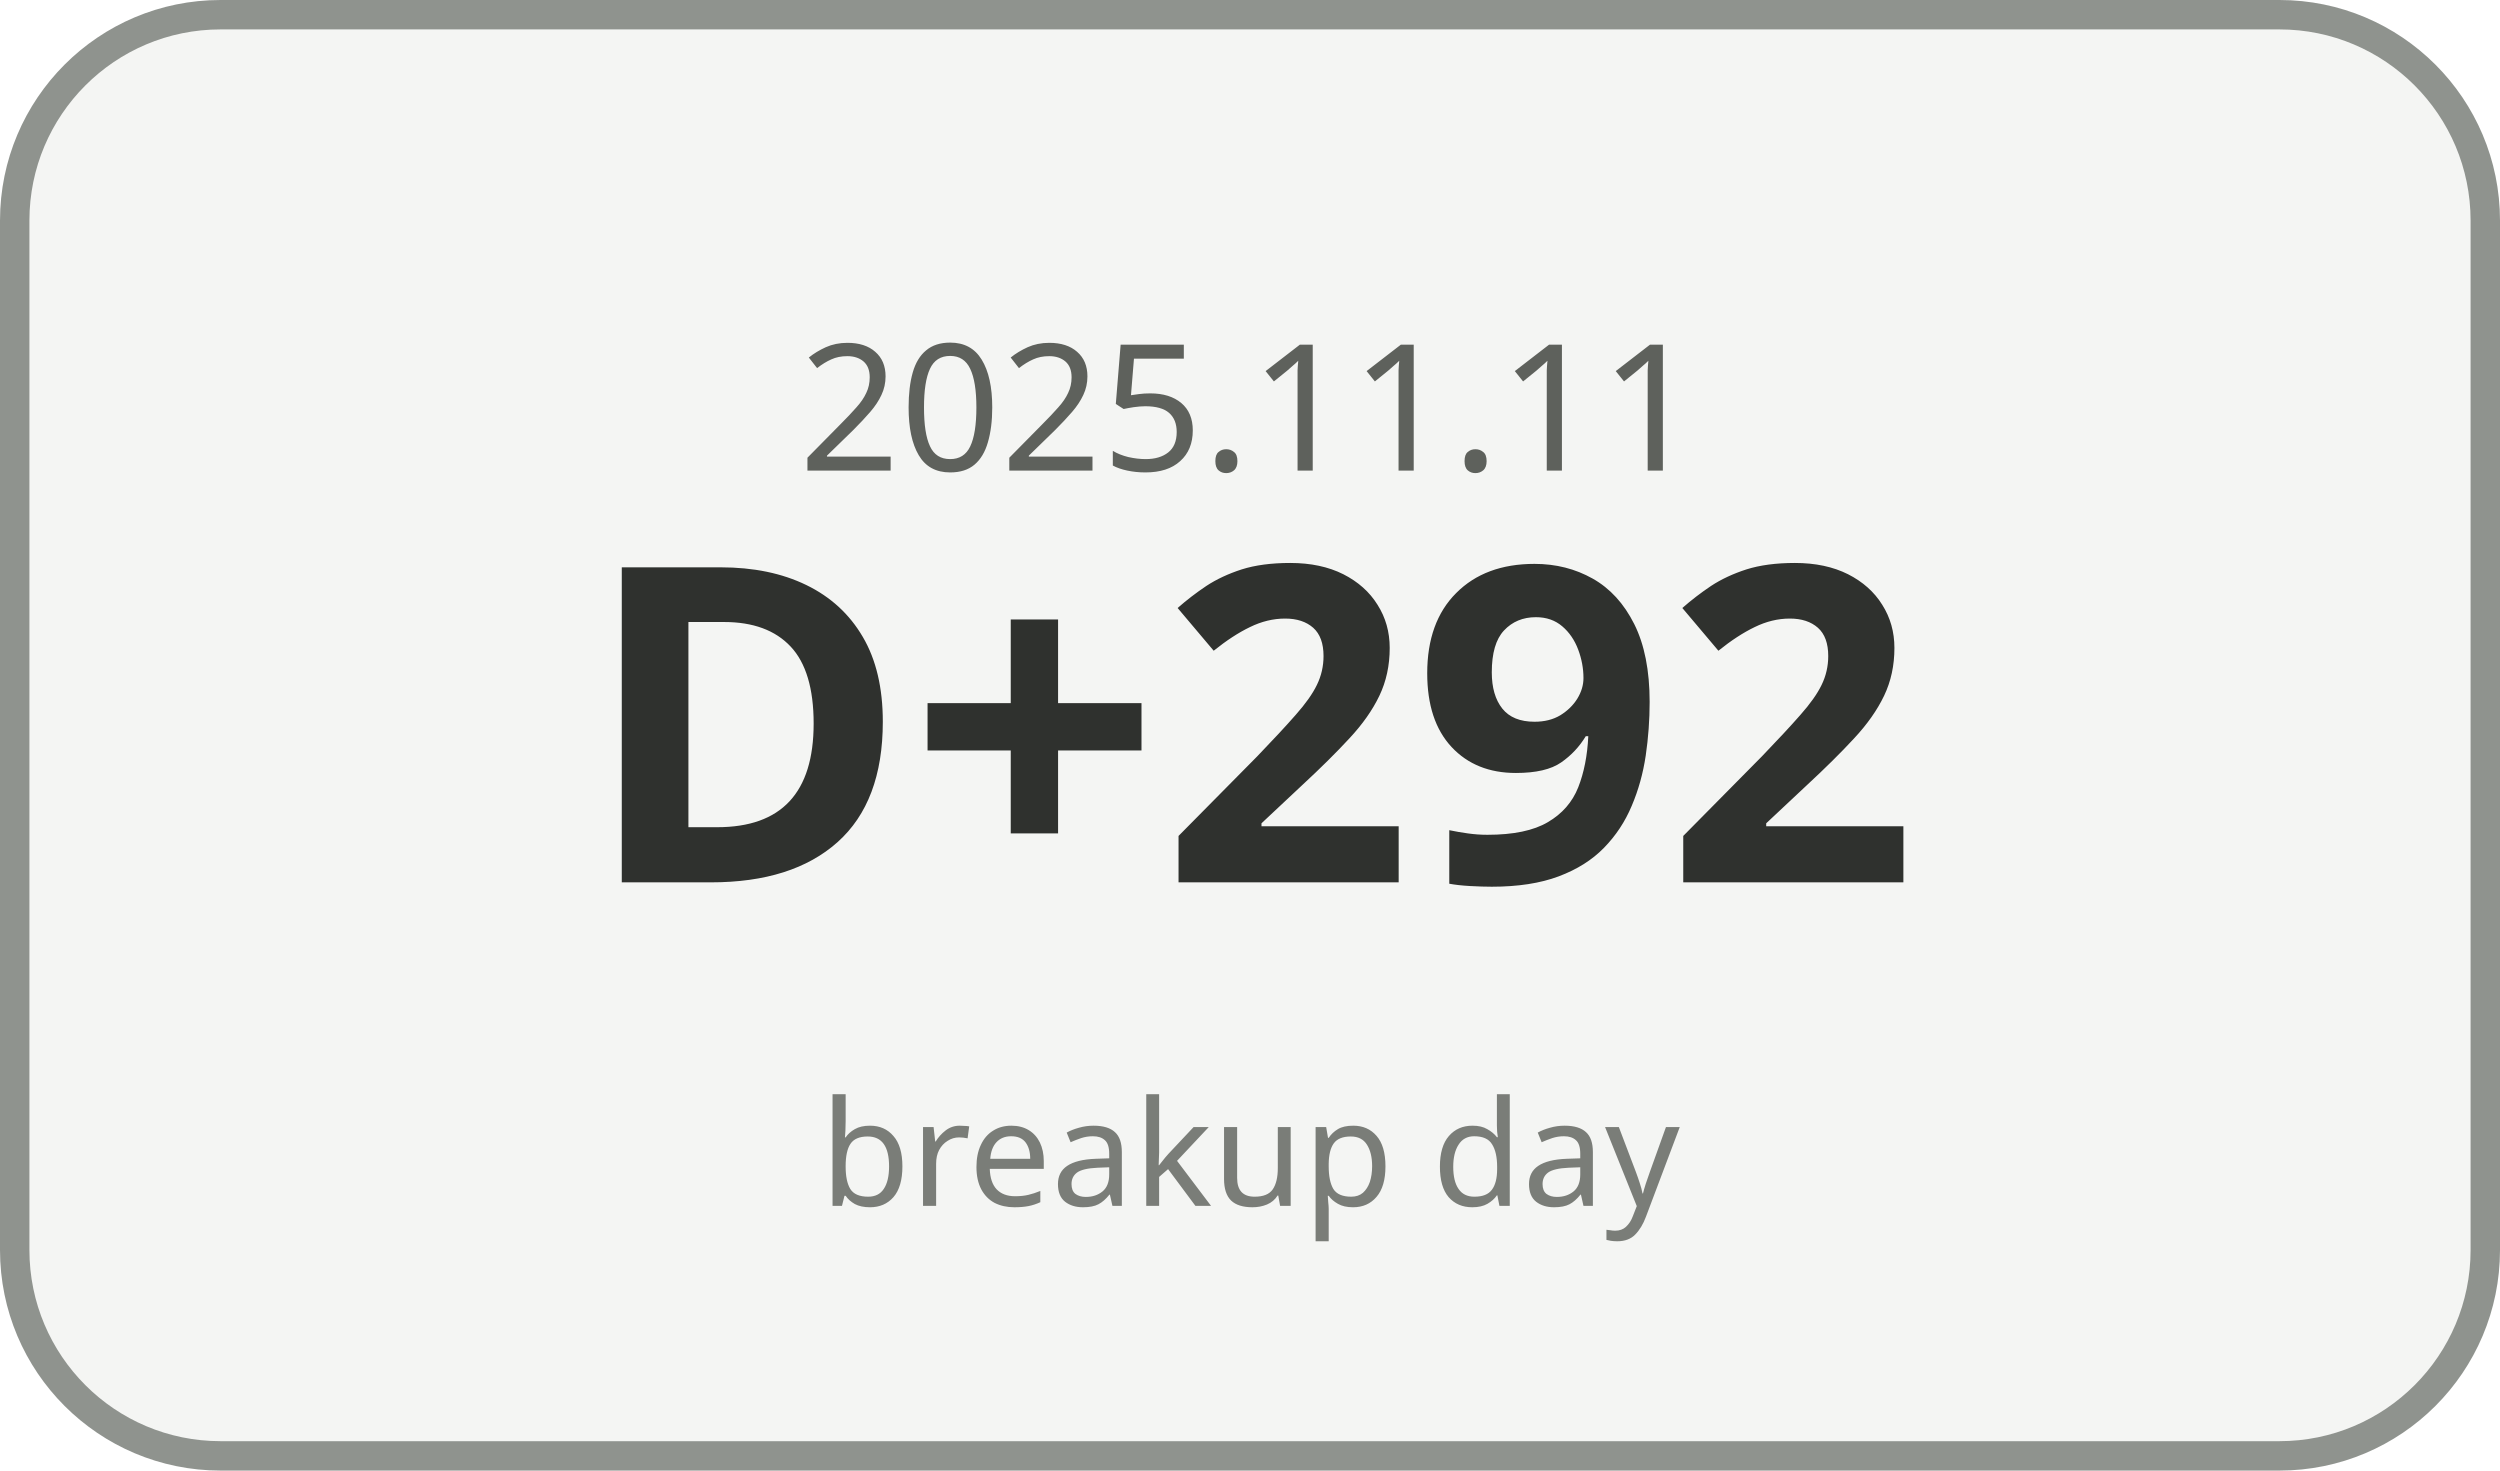
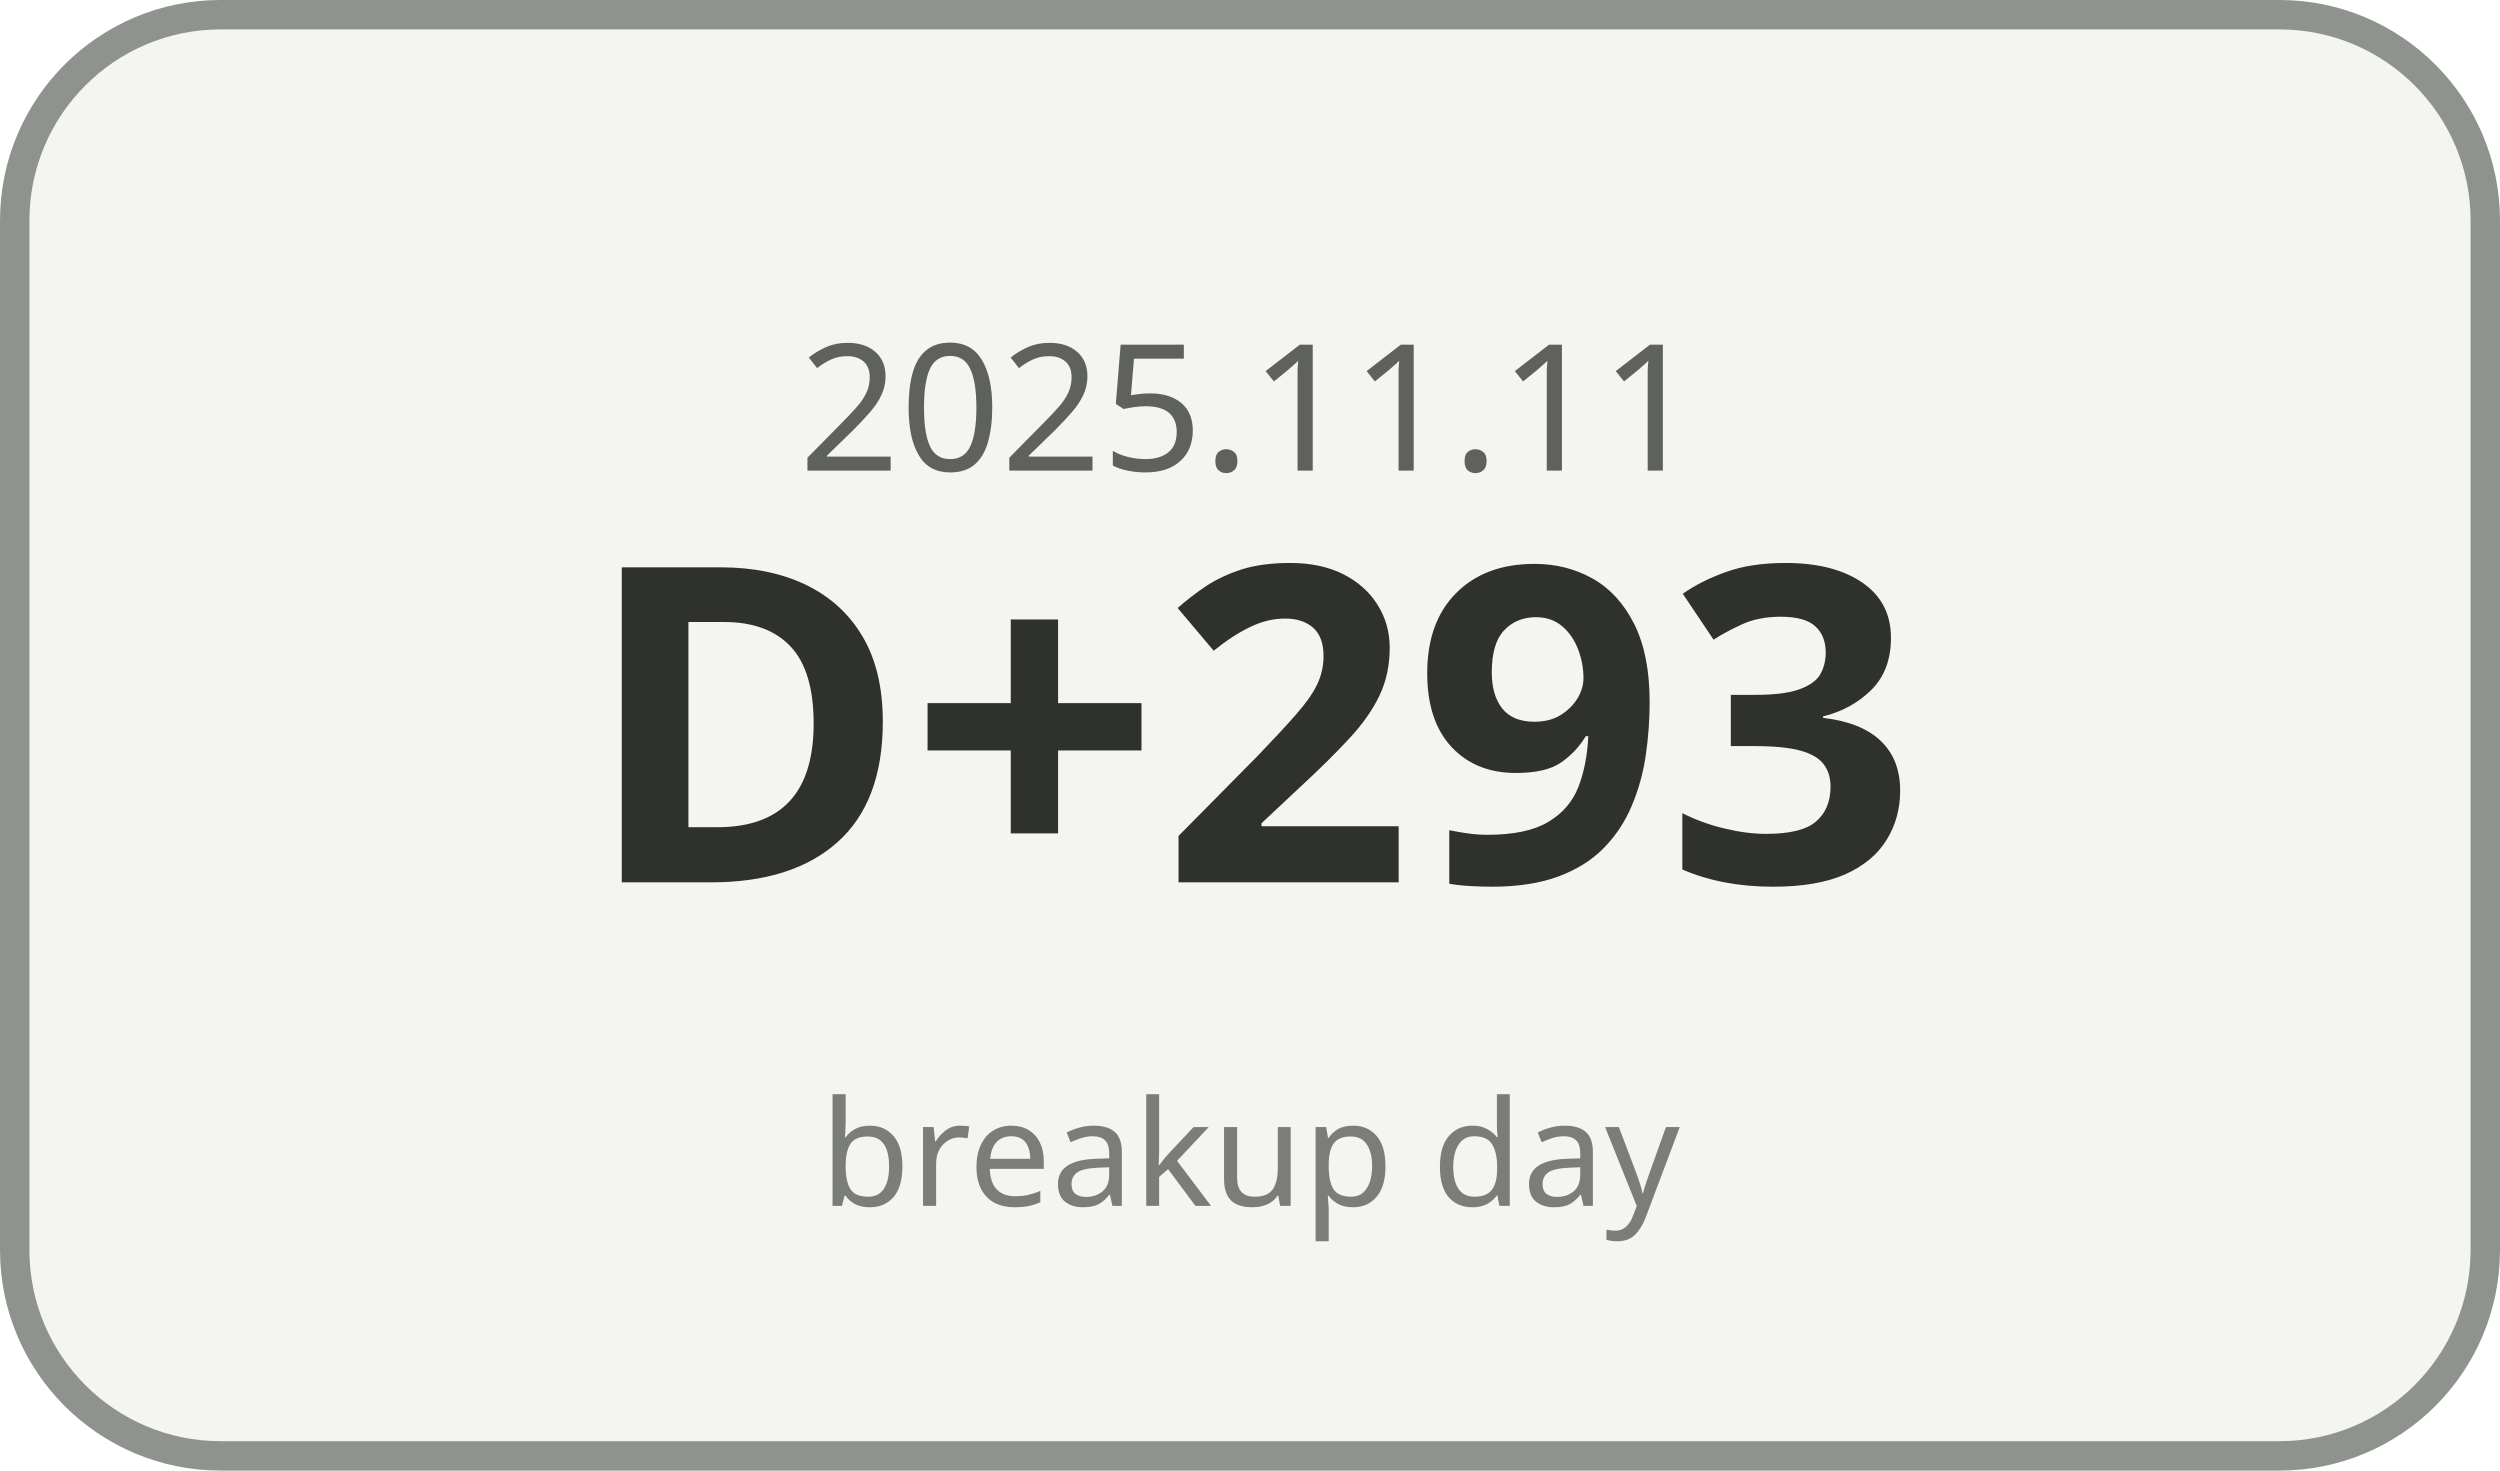
<svg xmlns="http://www.w3.org/2000/svg" width="170" height="100" viewBox="0 0 170 100">
  <rect x="1" y="1" width="168" height="98" rx="14" ry="14" fill="#F4F5F3" stroke="#8F938E" stroke-width="2" />
  <text x="85" y="32" text-anchor="middle" font-family="Malgun Gothic, sans-serif" font-size="12" fill="#5E615C">2025.11.11</text>
-   <text x="85" y="60" text-anchor="middle" font-family="Malgun Gothic, sans-serif" font-size="30" font-weight="700" fill="#2F312E">D+292</text>
+   <text x="85" y="60" text-anchor="middle" font-family="Malgun Gothic, sans-serif" font-size="30" font-weight="700" fill="#2F312E">D+293</text>
  <text x="85" y="82" text-anchor="middle" font-family="Malgun Gothic, sans-serif" font-size="10" fill="#7A7D78">breakup day</text>
</svg>
